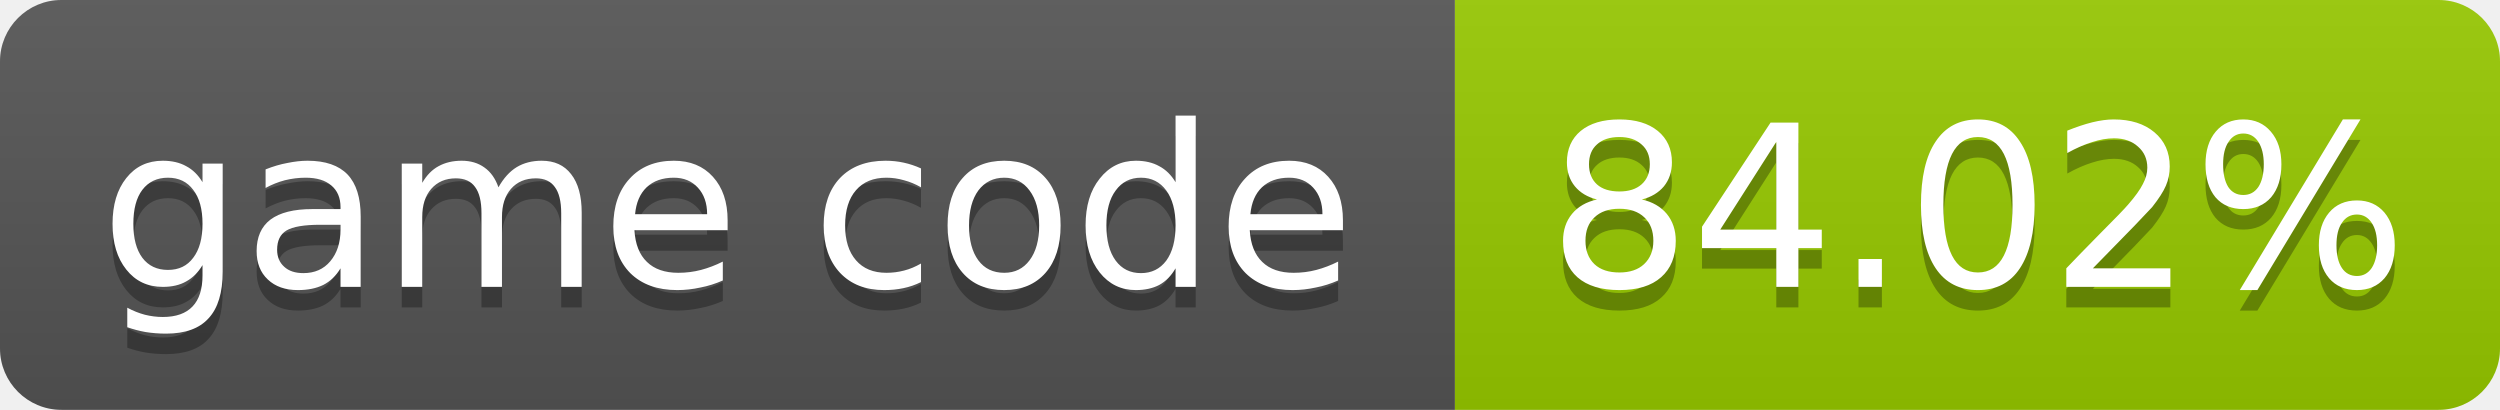
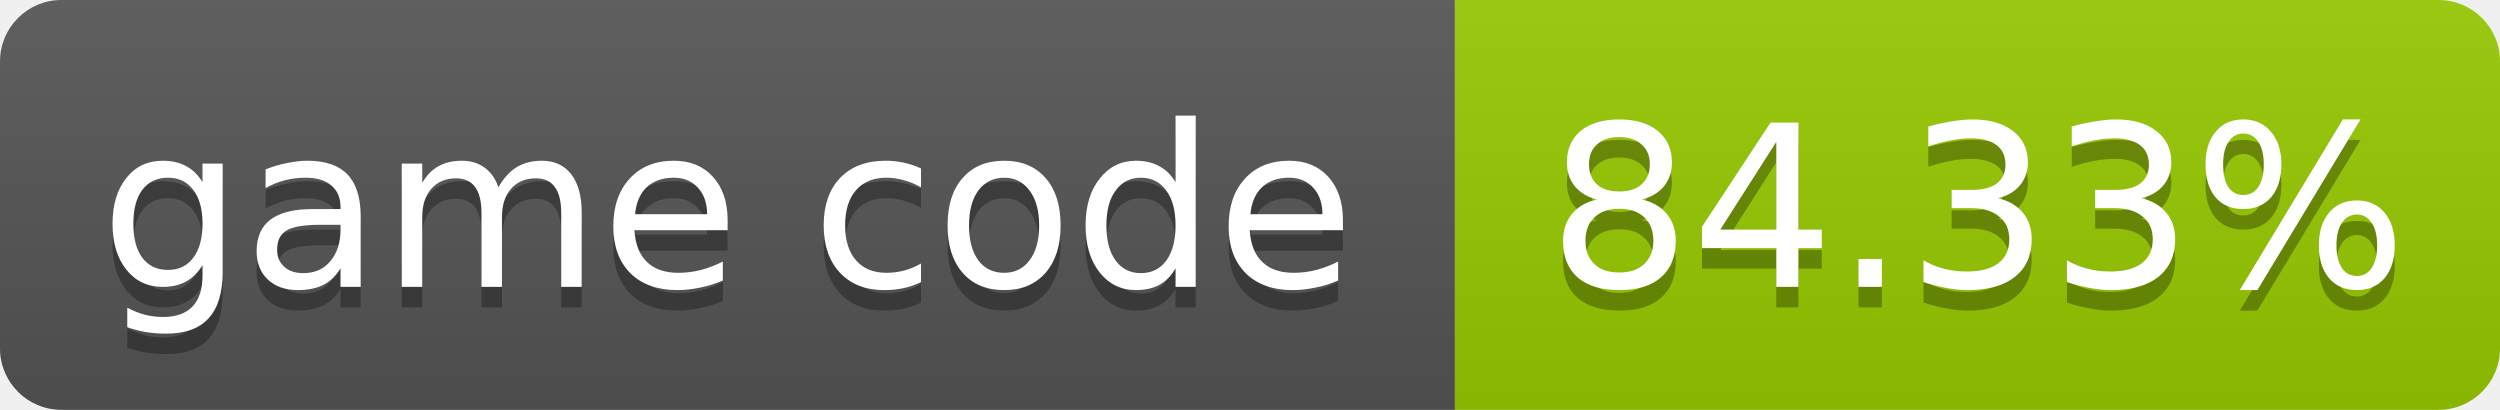
- <svg xmlns="http://www.w3.org/2000/svg" width="122" height="20" role="img" aria-label="game code: 84.02%">
+ <svg xmlns="http://www.w3.org/2000/svg" width="122" height="20" role="img" aria-label="game code: 84.33%">
  <linearGradient id="s" x2="0" y2="100%">
    <stop offset="0" stop-color="#bbb" stop-opacity=".1" />
    <stop offset="1" stop-opacity=".1" />
  </linearGradient>
  <clipPath id="r">
    <rect width="122" height="20" rx="3" fill="#fff" />
  </clipPath>
  <g clip-path="url(#r)">
    <rect width="71" height="20" fill="#555" />
    <rect x="71" width="51" height="20" fill="#97ca00" />
    <rect width="122" height="20" fill="url(#s)" />
  </g>
  <g fill="#fff" text-anchor="middle" font-family="Verdana,Geneva,DejaVu Sans,sans-serif" font-size="11">
    <text x="35.5" y="15" fill="#010101" fill-opacity=".3">game code</text>
    <text x="35.5" y="14">game code</text>
-     <text x="96.5" y="15" fill="#010101" fill-opacity=".3">84.02%</text>
-     <text x="96.5" y="14">84.02%</text>
+     <text x="96.5" y="15" fill="#010101" fill-opacity=".3">84.33%</text>
+     <text x="96.5" y="14">84.33%</text>
  </g>
</svg>
